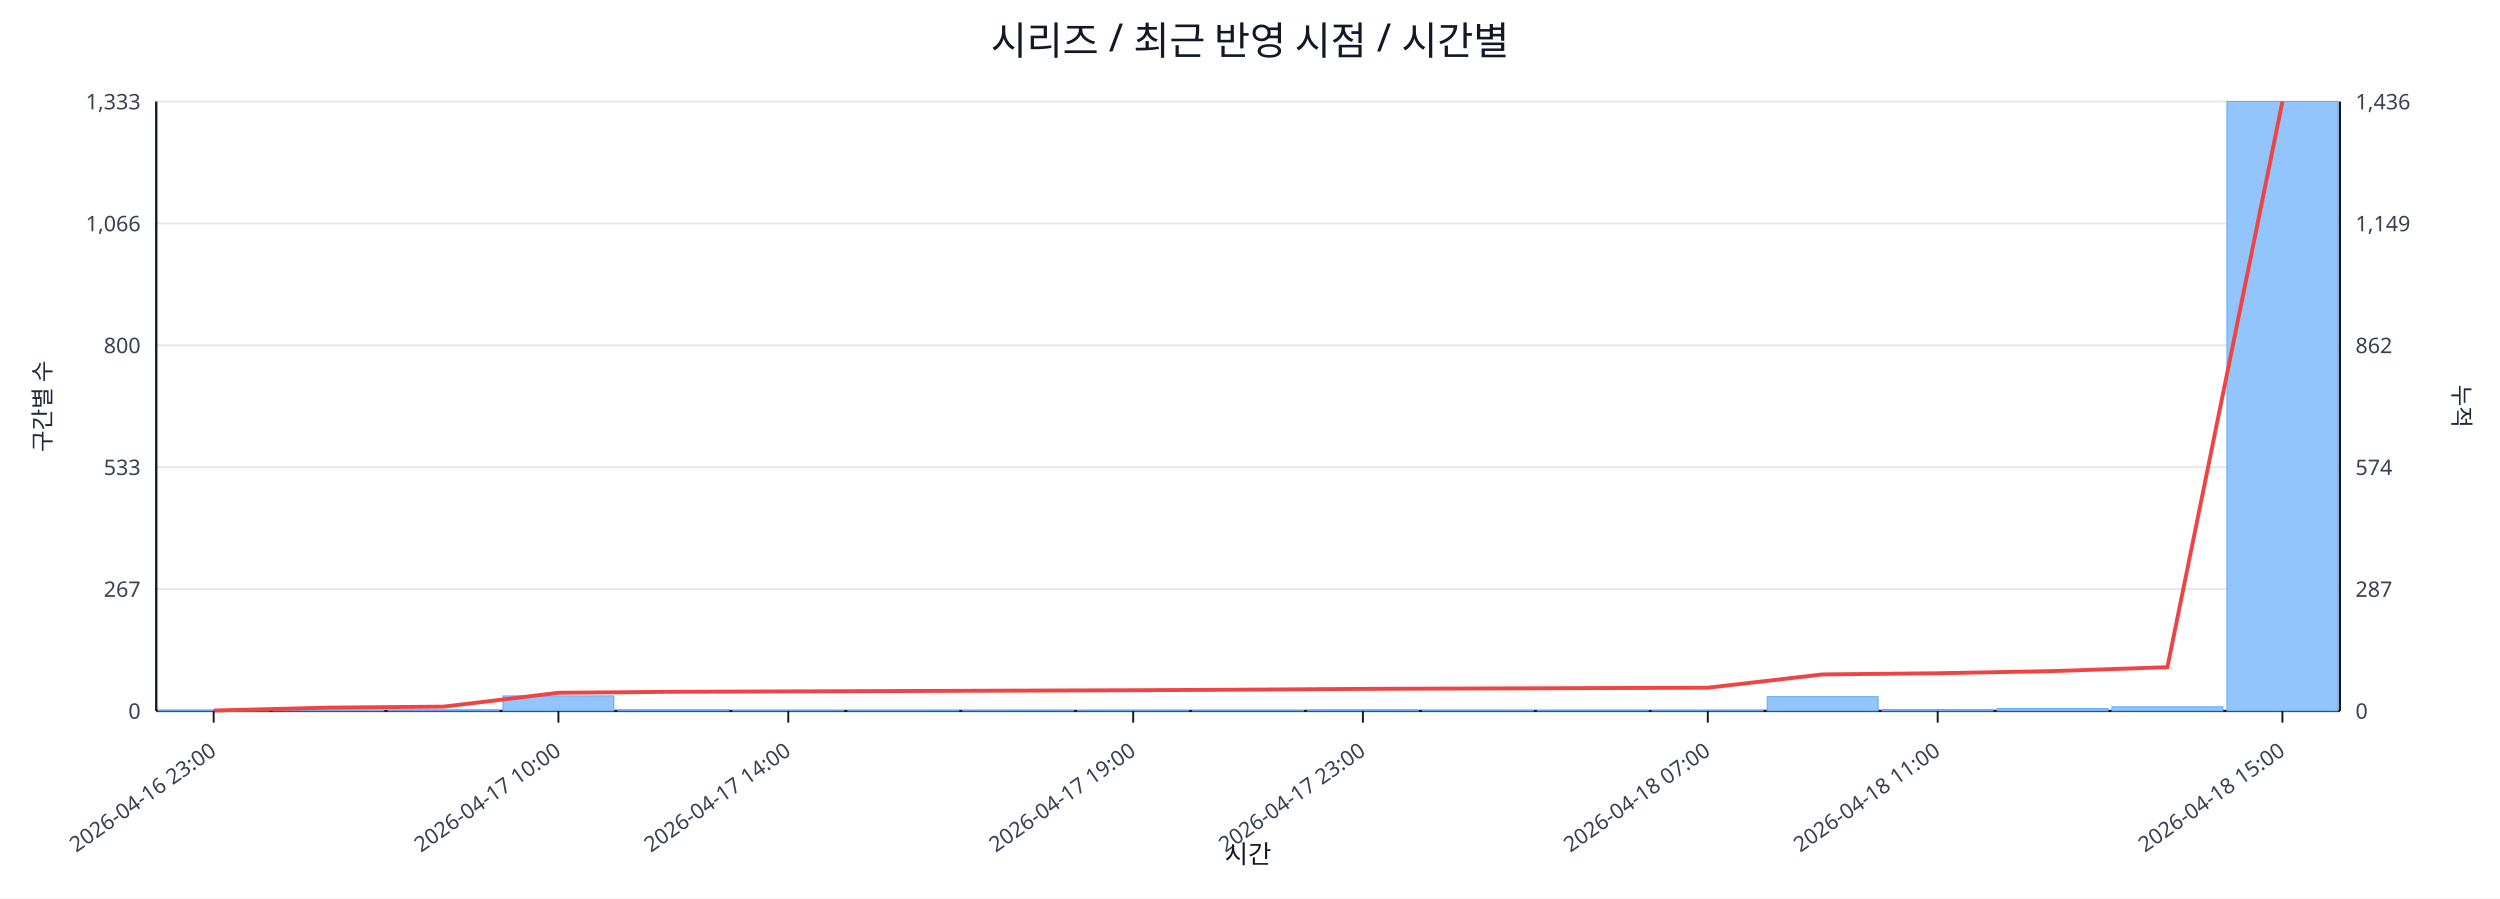
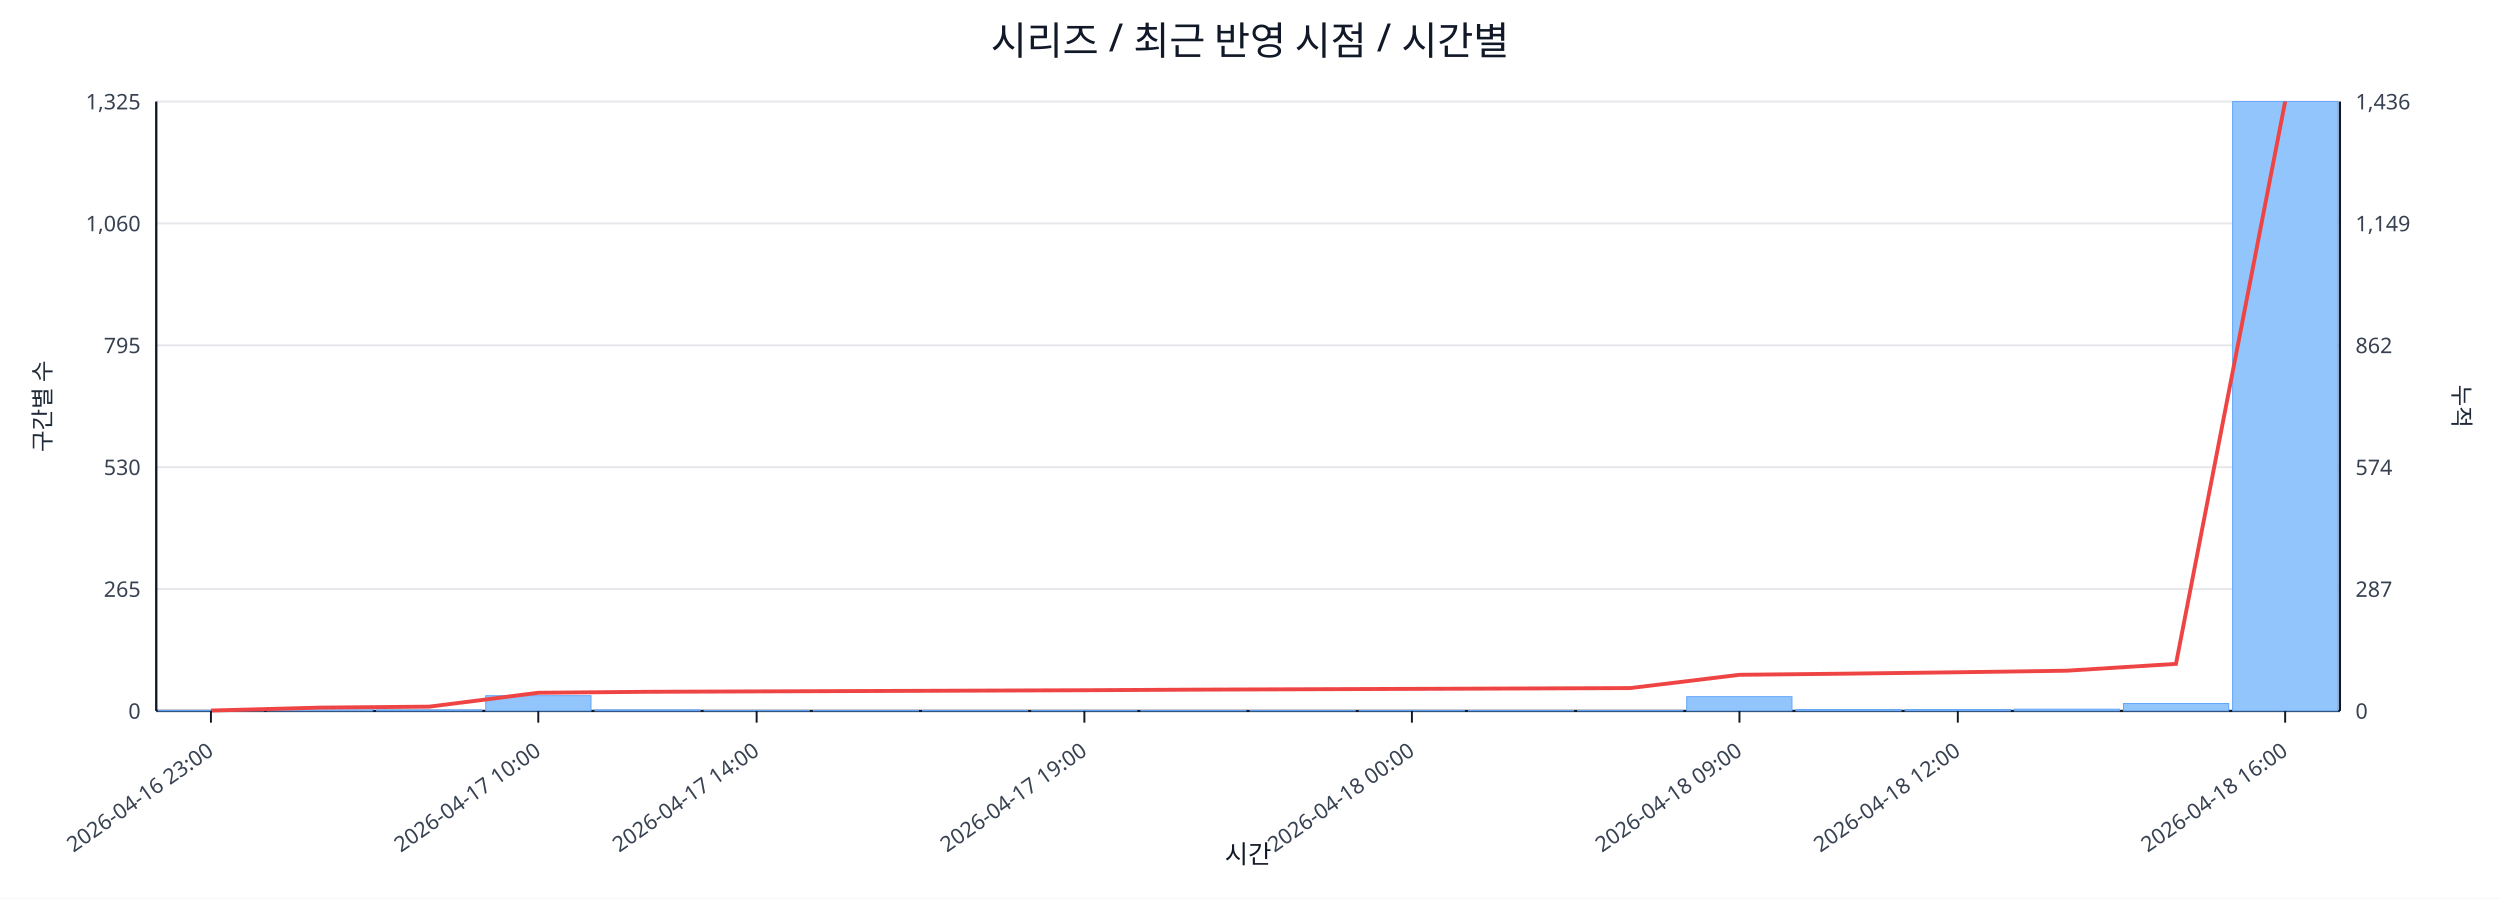
<svg xmlns="http://www.w3.org/2000/svg" width="1280" height="460" viewBox="0 0 1280 460">
  <rect x="0" y="0" width="100%" height="100%" fill="#ffffff" />
  <text x="640.0" y="28" font-size="20" text-anchor="middle" font-family="sans-serif" fill="#111827">시리즈 / 최근 반영 시점 / 시간별</text>
  <line x1="80.0" y1="52.0" x2="1198.0" y2="52.0" stroke="#e5e7eb" stroke-width="1" />
-   <text x="72.0" y="56.0" font-size="11" text-anchor="end" font-family="sans-serif" fill="#374151">1,333</text>
+   <text x="72.0" y="56.0" font-size="11" text-anchor="end" font-family="sans-serif" fill="#374151">1,325</text>
  <text x="1206.0" y="56.0" font-size="11" text-anchor="start" font-family="sans-serif" fill="#374151">1,436</text>
  <line x1="80.0" y1="114.4" x2="1198.0" y2="114.4" stroke="#e5e7eb" stroke-width="1" />
-   <text x="72.0" y="118.4" font-size="11" text-anchor="end" font-family="sans-serif" fill="#374151">1,066</text>
+   <text x="72.0" y="118.4" font-size="11" text-anchor="end" font-family="sans-serif" fill="#374151">1,060</text>
  <text x="1206.0" y="118.4" font-size="11" text-anchor="start" font-family="sans-serif" fill="#374151">1,149</text>
  <line x1="80.0" y1="176.8" x2="1198.0" y2="176.8" stroke="#e5e7eb" stroke-width="1" />
-   <text x="72.0" y="180.8" font-size="11" text-anchor="end" font-family="sans-serif" fill="#374151">800</text>
+   <text x="72.0" y="180.8" font-size="11" text-anchor="end" font-family="sans-serif" fill="#374151">795</text>
  <text x="1206.0" y="180.8" font-size="11" text-anchor="start" font-family="sans-serif" fill="#374151">862</text>
  <line x1="80.0" y1="239.2" x2="1198.0" y2="239.2" stroke="#e5e7eb" stroke-width="1" />
-   <text x="72.0" y="243.2" font-size="11" text-anchor="end" font-family="sans-serif" fill="#374151">533</text>
+   <text x="72.0" y="243.2" font-size="11" text-anchor="end" font-family="sans-serif" fill="#374151">530</text>
  <text x="1206.0" y="243.2" font-size="11" text-anchor="start" font-family="sans-serif" fill="#374151">574</text>
  <line x1="80.0" y1="301.6" x2="1198.0" y2="301.6" stroke="#e5e7eb" stroke-width="1" />
-   <text x="72.0" y="305.6" font-size="11" text-anchor="end" font-family="sans-serif" fill="#374151">267</text>
+   <text x="72.0" y="305.6" font-size="11" text-anchor="end" font-family="sans-serif" fill="#374151">265</text>
  <text x="1206.0" y="305.6" font-size="11" text-anchor="start" font-family="sans-serif" fill="#374151">287</text>
  <line x1="80.0" y1="364.0" x2="1198.0" y2="364.0" stroke="#e5e7eb" stroke-width="1" />
  <text x="72.0" y="368.0" font-size="11" text-anchor="end" font-family="sans-serif" fill="#374151">0</text>
  <text x="1206.0" y="368.0" font-size="11" text-anchor="start" font-family="sans-serif" fill="#374151">0</text>
  <line x1="80.0" y1="364.0" x2="1198.0" y2="364.0" stroke="#111827" stroke-width="1.2" />
  <line x1="80.0" y1="52.0" x2="80.0" y2="364.0" stroke="#111827" stroke-width="1.2" />
  <line x1="1198.0" y1="52.0" x2="1198.0" y2="364.0" stroke="#111827" stroke-width="1.2" />
-   <rect x="81.0" y="363.8" width="56.8" height="0.2" fill="#93c5fd" stroke="#60a5fa" stroke-width="0.5" />
-   <rect x="139.8" y="362.4" width="56.8" height="1.6" fill="#93c5fd" stroke="#60a5fa" stroke-width="0.5" />
-   <rect x="198.7" y="363.5" width="56.8" height="0.5" fill="#93c5fd" stroke="#60a5fa" stroke-width="0.5" />
-   <rect x="257.5" y="356.3" width="56.8" height="7.7" fill="#93c5fd" stroke="#60a5fa" stroke-width="0.5" />
-   <rect x="316.4" y="363.5" width="56.8" height="0.5" fill="#93c5fd" stroke="#60a5fa" stroke-width="0.5" />
-   <rect x="375.2" y="363.8" width="56.8" height="0.2" fill="#93c5fd" stroke="#60a5fa" stroke-width="0.5" />
-   <rect x="434.1" y="363.8" width="56.8" height="0.2" fill="#93c5fd" stroke="#60a5fa" stroke-width="0.5" />
-   <rect x="492.9" y="363.8" width="56.8" height="0.2" fill="#93c5fd" stroke="#60a5fa" stroke-width="0.5" />
-   <rect x="551.7" y="363.8" width="56.8" height="0.2" fill="#93c5fd" stroke="#60a5fa" stroke-width="0.5" />
-   <rect x="610.6" y="363.8" width="56.8" height="0.2" fill="#93c5fd" stroke="#60a5fa" stroke-width="0.5" />
-   <rect x="669.4" y="363.5" width="56.8" height="0.5" fill="#93c5fd" stroke="#60a5fa" stroke-width="0.5" />
-   <rect x="728.3" y="363.8" width="56.8" height="0.2" fill="#93c5fd" stroke="#60a5fa" stroke-width="0.5" />
-   <rect x="787.1" y="363.8" width="56.8" height="0.2" fill="#93c5fd" stroke="#60a5fa" stroke-width="0.5" />
-   <rect x="845.9" y="363.8" width="56.8" height="0.2" fill="#93c5fd" stroke="#60a5fa" stroke-width="0.5" />
-   <rect x="904.8" y="356.7" width="56.8" height="7.3" fill="#93c5fd" stroke="#60a5fa" stroke-width="0.5" />
-   <rect x="963.6" y="363.3" width="56.8" height="0.7" fill="#93c5fd" stroke="#60a5fa" stroke-width="0.5" />
-   <rect x="1022.5" y="362.8" width="56.8" height="1.2" fill="#93c5fd" stroke="#60a5fa" stroke-width="0.5" />
-   <rect x="1081.3" y="361.9" width="56.8" height="2.1" fill="#93c5fd" stroke="#60a5fa" stroke-width="0.5" />
-   <rect x="1140.2" y="52.0" width="56.8" height="312.0" fill="#93c5fd" stroke="#60a5fa" stroke-width="0.5" />
-   <polyline fill="none" stroke="#ef4444" stroke-width="2" points="109.4,363.8 168.3,362.3 227.1,361.8 285.9,354.7 344.8,354.2 403.6,354.0 462.5,353.8 521.3,353.6 580.2,353.4 639.0,353.1 697.8,352.7 756.7,352.5 815.5,352.3 874.4,352.1 933.2,345.3 992.1,344.7 1050.9,343.6 1109.7,341.6 1168.6,52.0" />
-   <line x1="109.4" y1="364.0" x2="109.4" y2="370.0" stroke="#111827" stroke-width="1" />
-   <text x="111.4" y="386.0" font-size="11" text-anchor="end" transform="rotate(-35 111.4 386.0)" font-family="sans-serif" fill="#374151">2026-04-16 23:00</text>
-   <line x1="285.9" y1="364.0" x2="285.9" y2="370.0" stroke="#111827" stroke-width="1" />
-   <text x="287.9" y="386.0" font-size="11" text-anchor="end" transform="rotate(-35 287.9 386.0)" font-family="sans-serif" fill="#374151">2026-04-17 10:00</text>
-   <line x1="403.6" y1="364.0" x2="403.6" y2="370.0" stroke="#111827" stroke-width="1" />
-   <text x="405.6" y="386.0" font-size="11" text-anchor="end" transform="rotate(-35 405.6 386.0)" font-family="sans-serif" fill="#374151">2026-04-17 14:00</text>
-   <line x1="580.2" y1="364.0" x2="580.2" y2="370.0" stroke="#111827" stroke-width="1" />
-   <text x="582.2" y="386.0" font-size="11" text-anchor="end" transform="rotate(-35 582.2 386.0)" font-family="sans-serif" fill="#374151">2026-04-17 19:00</text>
-   <line x1="697.8" y1="364.0" x2="697.8" y2="370.0" stroke="#111827" stroke-width="1" />
-   <text x="699.8" y="386.0" font-size="11" text-anchor="end" transform="rotate(-35 699.8 386.0)" font-family="sans-serif" fill="#374151">2026-04-17 23:00</text>
-   <line x1="874.4" y1="364.0" x2="874.4" y2="370.0" stroke="#111827" stroke-width="1" />
-   <text x="876.4" y="386.0" font-size="11" text-anchor="end" transform="rotate(-35 876.4 386.0)" font-family="sans-serif" fill="#374151">2026-04-18 07:00</text>
-   <line x1="992.1" y1="364.0" x2="992.1" y2="370.0" stroke="#111827" stroke-width="1" />
-   <text x="994.1" y="386.0" font-size="11" text-anchor="end" transform="rotate(-35 994.1 386.0)" font-family="sans-serif" fill="#374151">2026-04-18 11:00</text>
-   <line x1="1168.6" y1="364.0" x2="1168.6" y2="370.0" stroke="#111827" stroke-width="1" />
-   <text x="1170.6" y="386.0" font-size="11" text-anchor="end" transform="rotate(-35 1170.6 386.0)" font-family="sans-serif" fill="#374151">2026-04-18 15:00</text>
+   <rect x="81.0" y="363.8" width="53.9" height="0.2" fill="#93c5fd" stroke="#60a5fa" stroke-width="0.5" />
+   <rect x="136.9" y="362.4" width="53.9" height="1.6" fill="#93c5fd" stroke="#60a5fa" stroke-width="0.5" />
+   <rect x="192.8" y="363.5" width="53.9" height="0.5" fill="#93c5fd" stroke="#60a5fa" stroke-width="0.5" />
+   <rect x="248.7" y="356.2" width="53.9" height="7.8" fill="#93c5fd" stroke="#60a5fa" stroke-width="0.5" />
+   <rect x="304.6" y="363.5" width="53.9" height="0.5" fill="#93c5fd" stroke="#60a5fa" stroke-width="0.5" />
+   <rect x="360.5" y="363.8" width="53.9" height="0.2" fill="#93c5fd" stroke="#60a5fa" stroke-width="0.5" />
+   <rect x="416.4" y="363.8" width="53.9" height="0.2" fill="#93c5fd" stroke="#60a5fa" stroke-width="0.5" />
+   <rect x="472.3" y="363.8" width="53.9" height="0.2" fill="#93c5fd" stroke="#60a5fa" stroke-width="0.5" />
+   <rect x="528.2" y="363.8" width="53.9" height="0.2" fill="#93c5fd" stroke="#60a5fa" stroke-width="0.5" />
+   <rect x="584.1" y="363.8" width="53.9" height="0.2" fill="#93c5fd" stroke="#60a5fa" stroke-width="0.5" />
+   <rect x="640.0" y="363.8" width="53.9" height="0.2" fill="#93c5fd" stroke="#60a5fa" stroke-width="0.5" />
+   <rect x="695.9" y="363.8" width="53.9" height="0.2" fill="#93c5fd" stroke="#60a5fa" stroke-width="0.5" />
+   <rect x="751.8" y="363.8" width="53.9" height="0.2" fill="#93c5fd" stroke="#60a5fa" stroke-width="0.5" />
+   <rect x="807.7" y="363.8" width="53.9" height="0.2" fill="#93c5fd" stroke="#60a5fa" stroke-width="0.5" />
+   <rect x="863.6" y="356.7" width="53.9" height="7.3" fill="#93c5fd" stroke="#60a5fa" stroke-width="0.5" />
+   <rect x="919.5" y="363.3" width="53.9" height="0.7" fill="#93c5fd" stroke="#60a5fa" stroke-width="0.5" />
+   <rect x="975.4" y="363.3" width="53.9" height="0.7" fill="#93c5fd" stroke="#60a5fa" stroke-width="0.5" />
+   <rect x="1031.3" y="363.1" width="53.9" height="0.9" fill="#93c5fd" stroke="#60a5fa" stroke-width="0.5" />
+   <rect x="1087.2" y="360.2" width="53.9" height="3.8" fill="#93c5fd" stroke="#60a5fa" stroke-width="0.5" />
+   <rect x="1143.1" y="52.0" width="53.9" height="312.0" fill="#93c5fd" stroke="#60a5fa" stroke-width="0.5" />
+   <polyline fill="none" stroke="#ef4444" stroke-width="2" points="108.0,363.8 163.8,362.3 219.8,361.8 275.6,354.7 331.6,354.2 387.4,354.0 443.3,353.8 499.2,353.6 555.2,353.4 611.0,353.1 667.0,352.9 722.9,352.7 778.8,352.5 834.6,352.3 890.6,345.5 946.5,344.9 1002.4,344.2 1058.2,343.4 1114.1,339.9 1170.0,52.0" />
+   <line x1="108.0" y1="364.0" x2="108.0" y2="370.0" stroke="#111827" stroke-width="1" />
+   <text x="110.0" y="386.0" font-size="11" text-anchor="end" transform="rotate(-35 110.0 386.0)" font-family="sans-serif" fill="#374151">2026-04-16 23:00</text>
+   <line x1="275.6" y1="364.0" x2="275.6" y2="370.0" stroke="#111827" stroke-width="1" />
+   <text x="277.6" y="386.0" font-size="11" text-anchor="end" transform="rotate(-35 277.6 386.0)" font-family="sans-serif" fill="#374151">2026-04-17 10:00</text>
+   <line x1="387.4" y1="364.0" x2="387.4" y2="370.0" stroke="#111827" stroke-width="1" />
+   <text x="389.4" y="386.0" font-size="11" text-anchor="end" transform="rotate(-35 389.4 386.0)" font-family="sans-serif" fill="#374151">2026-04-17 14:00</text>
+   <line x1="555.2" y1="364.0" x2="555.2" y2="370.0" stroke="#111827" stroke-width="1" />
+   <text x="557.2" y="386.0" font-size="11" text-anchor="end" transform="rotate(-35 557.2 386.0)" font-family="sans-serif" fill="#374151">2026-04-17 19:00</text>
+   <line x1="722.9" y1="364.0" x2="722.9" y2="370.0" stroke="#111827" stroke-width="1" />
+   <text x="724.9" y="386.0" font-size="11" text-anchor="end" transform="rotate(-35 724.9 386.0)" font-family="sans-serif" fill="#374151">2026-04-18 00:00</text>
+   <line x1="890.6" y1="364.0" x2="890.6" y2="370.0" stroke="#111827" stroke-width="1" />
+   <text x="892.6" y="386.0" font-size="11" text-anchor="end" transform="rotate(-35 892.6 386.0)" font-family="sans-serif" fill="#374151">2026-04-18 09:00</text>
+   <line x1="1002.4" y1="364.0" x2="1002.4" y2="370.0" stroke="#111827" stroke-width="1" />
+   <text x="1004.4" y="386.0" font-size="11" text-anchor="end" transform="rotate(-35 1004.4 386.0)" font-family="sans-serif" fill="#374151">2026-04-18 12:00</text>
+   <line x1="1170.0" y1="364.0" x2="1170.0" y2="370.0" stroke="#111827" stroke-width="1" />
+   <text x="1172.0" y="386.0" font-size="11" text-anchor="end" transform="rotate(-35 1172.0 386.0)" font-family="sans-serif" fill="#374151">2026-04-18 16:00</text>
  <text x="26" y="208.0" font-size="12" transform="rotate(-90 26 208.0)" text-anchor="middle" font-family="sans-serif" fill="#1f2937">구간별 수</text>
  <text x="1256.0" y="208.0" font-size="12" transform="rotate(90 1256.0 208.0)" text-anchor="middle" font-family="sans-serif" fill="#1f2937">누적</text>
  <text x="639.0" y="442.0" font-size="13" text-anchor="middle" font-family="sans-serif" fill="#111827">시간</text>
</svg>
